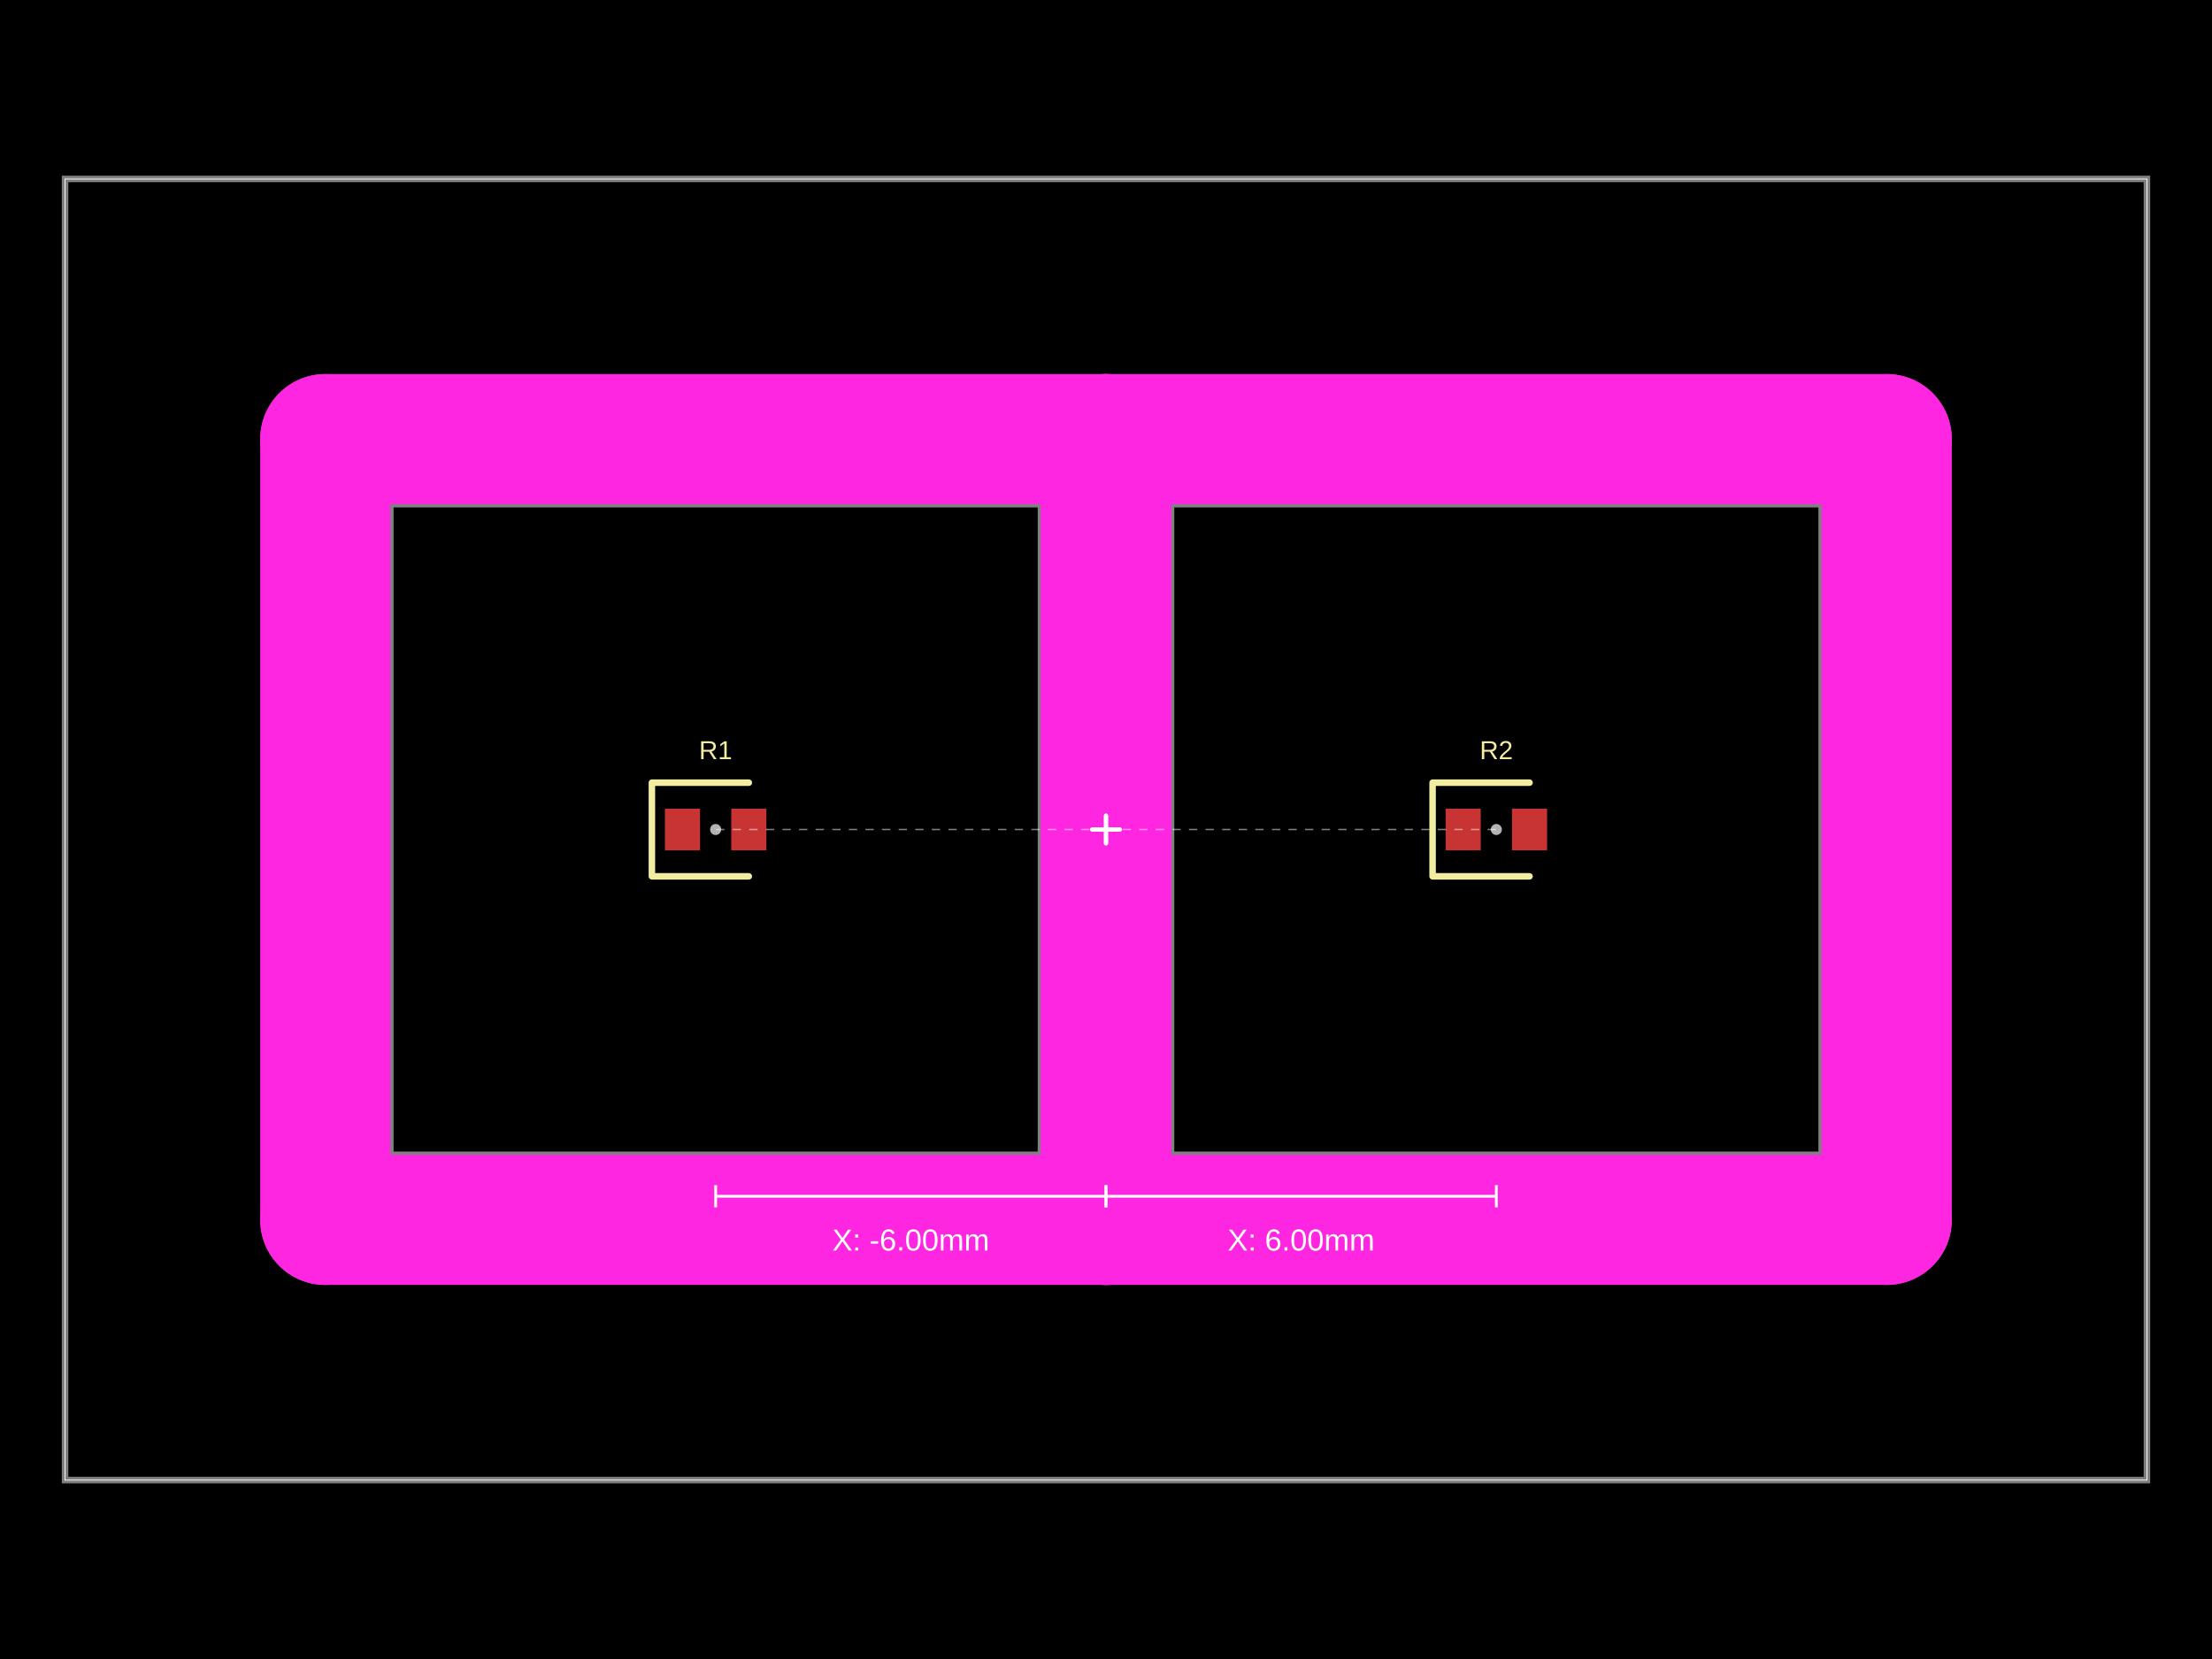
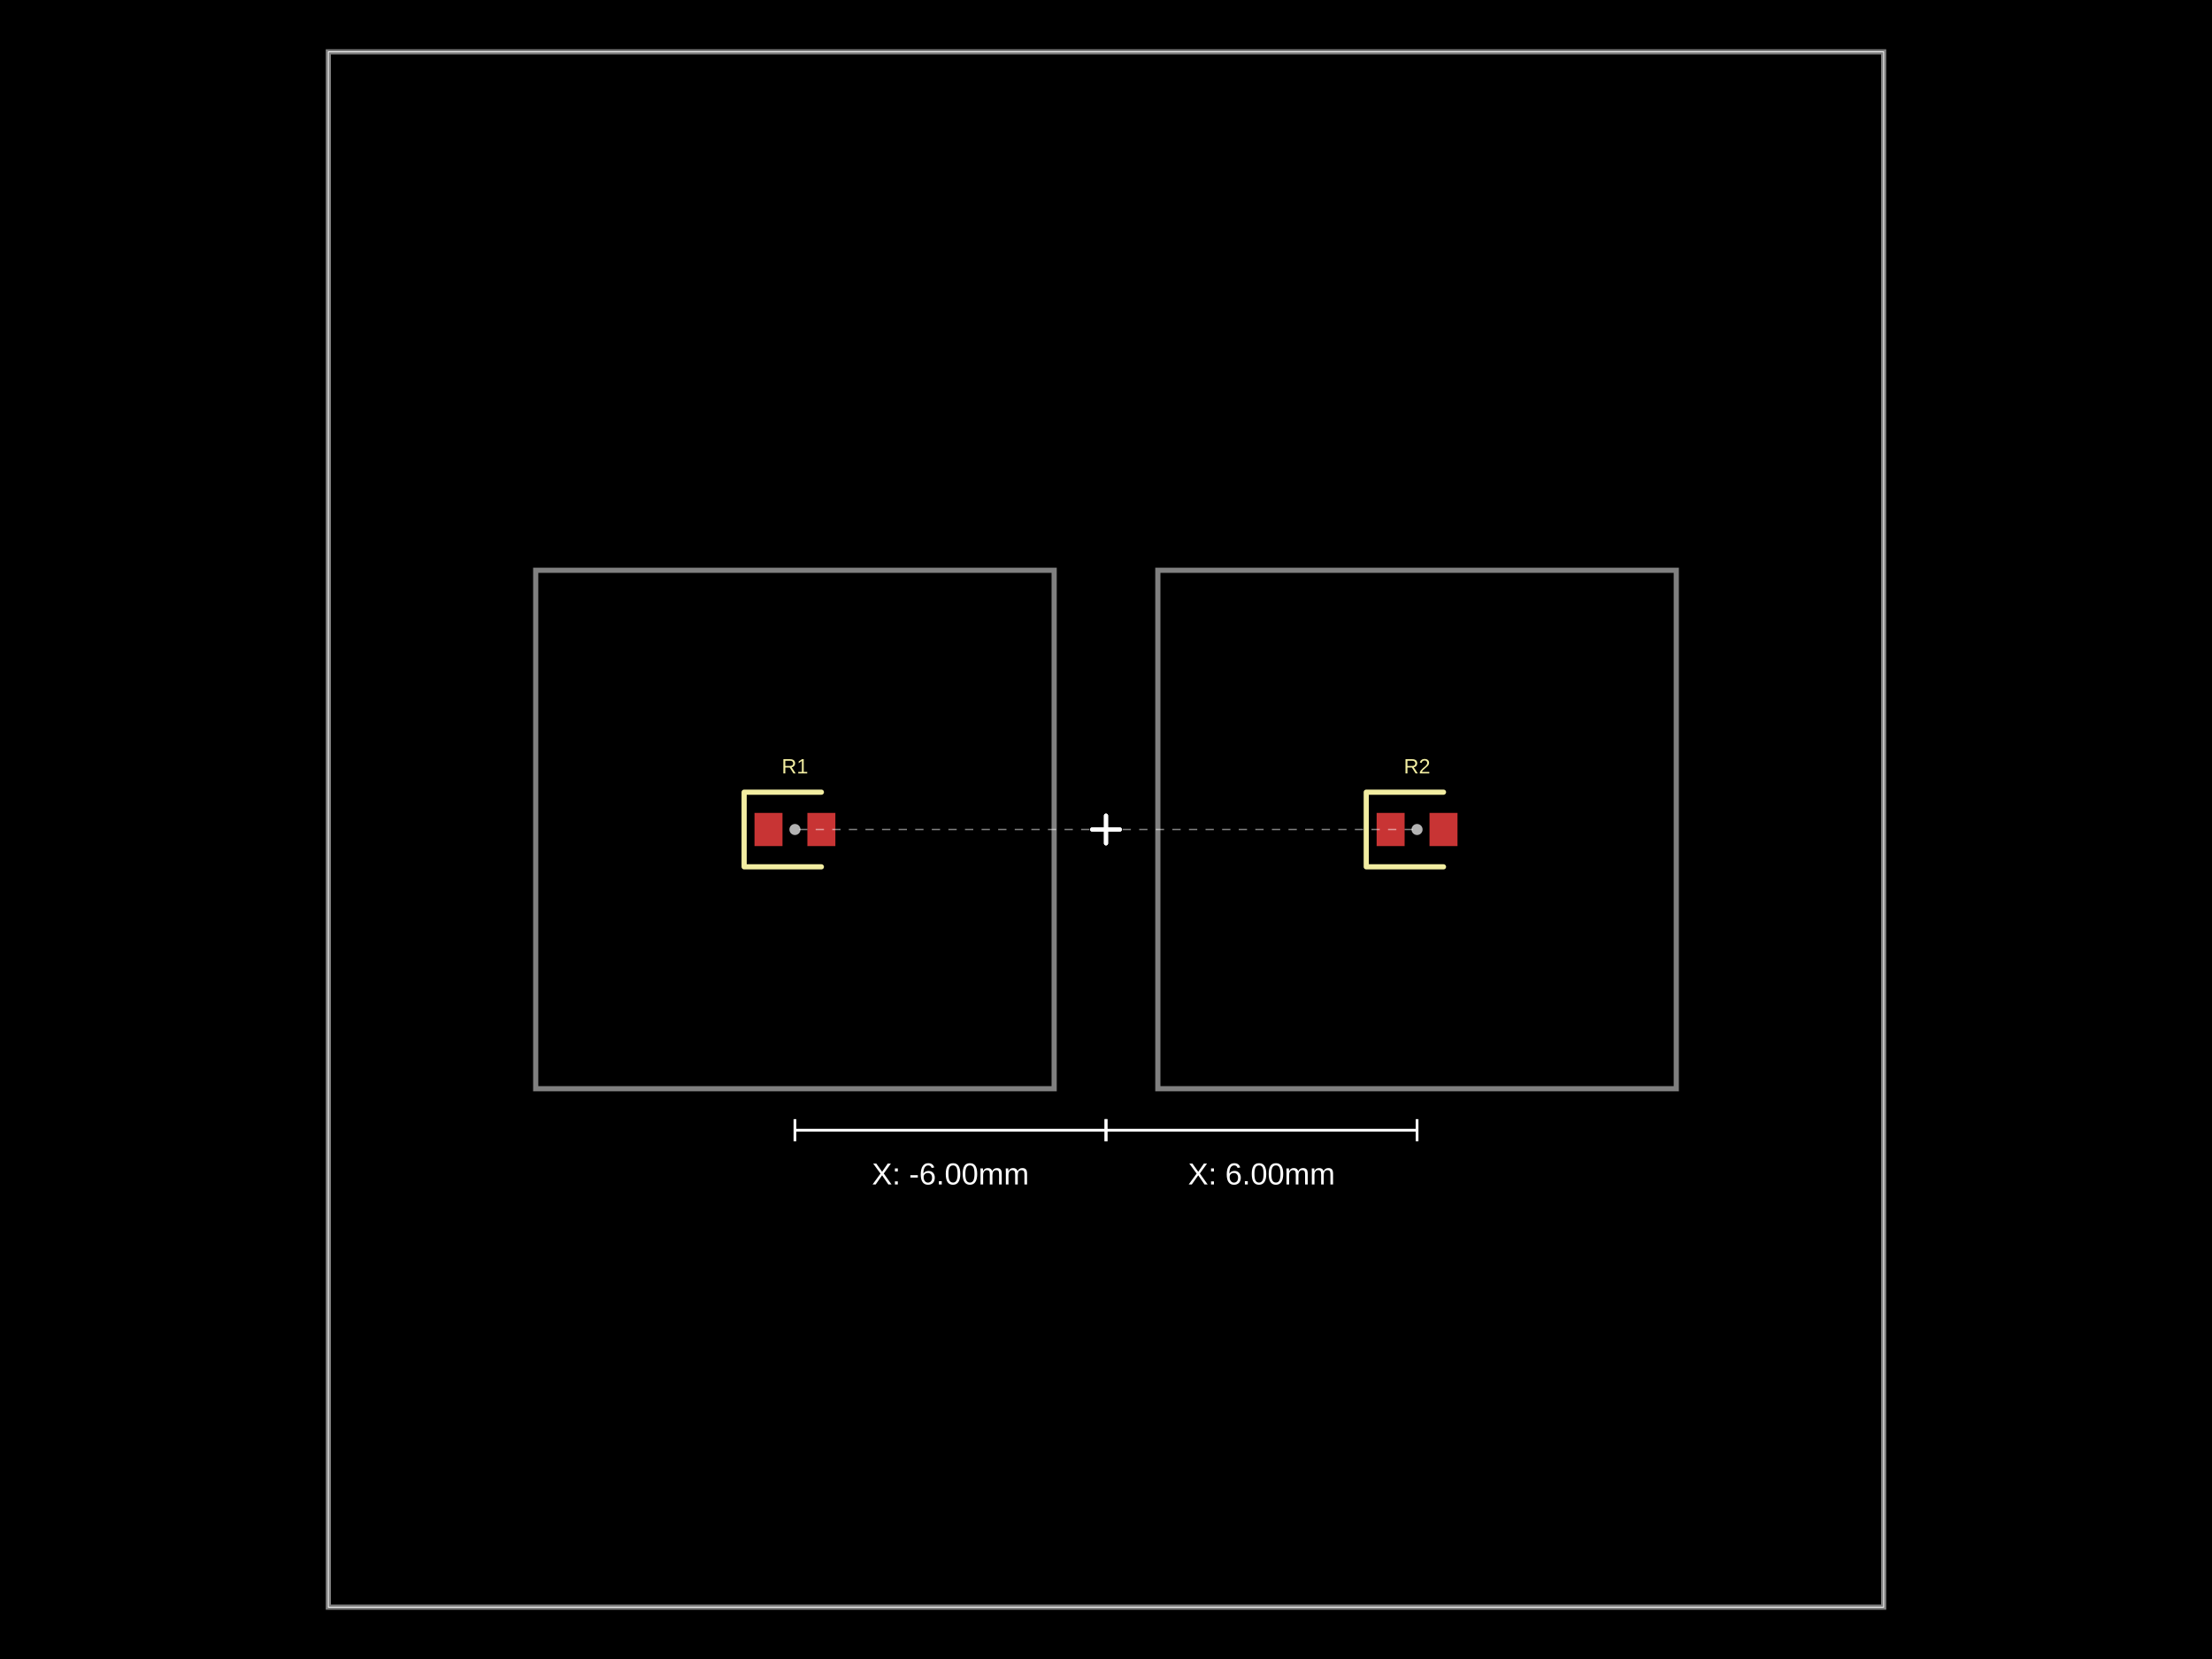
- <svg xmlns="http://www.w3.org/2000/svg" width="800" height="600" data-software-used-string="@tscircuit/core@0.0.901">
+ <svg xmlns="http://www.w3.org/2000/svg" width="800" height="600" data-software-used-string="@tscircuit/core@0.0.903">
  <style />
  <rect class="boundary" x="0" y="0" fill="#000" width="800" height="600" data-type="pcb_background" data-pcb-layer="global" />
-   <rect class="pcb-boundary" fill="none" stroke="#fff" stroke-width="0.3" x="23.529" y="64.706" width="752.941" height="470.588" data-type="pcb_boundary" data-pcb-layer="global" />
-   <path class="pcb-panel" d="M 23.529 535.294 L 776.471 535.294 L 776.471 64.706 L 23.529 64.706 Z" fill="none" stroke="rgba(255, 255, 255, 0.5)" stroke-width="2.353" data-type="pcb_panel" data-pcb-layer="board" />
-   <path class="pcb-board" d="M 141.176 417.647 L 376.471 417.647 L 376.471 182.353 L 141.176 182.353 Z" fill="none" stroke="rgba(255, 255, 255, 0.5)" stroke-width="2.353" data-type="pcb_board" data-pcb-layer="board" />
-   <path class="pcb-board" d="M 423.529 417.647 L 658.824 417.647 L 658.824 182.353 L 423.529 182.353 Z" fill="none" stroke="rgba(255, 255, 255, 0.5)" stroke-width="2.353" data-type="pcb_board" data-pcb-layer="board" />
-   <rect class="pcb-pad" fill="rgb(200, 52, 52)" x="240.471" y="292.471" width="12.706" height="15.059" data-type="pcb_smtpad" data-pcb-layer="top" />
-   <rect class="pcb-pad" fill="rgb(200, 52, 52)" x="264.471" y="292.471" width="12.706" height="15.059" data-type="pcb_smtpad" data-pcb-layer="top" />
-   <rect class="pcb-pad" fill="rgb(200, 52, 52)" x="522.824" y="292.471" width="12.706" height="15.059" data-type="pcb_smtpad" data-pcb-layer="top" />
-   <rect class="pcb-pad" fill="rgb(200, 52, 52)" x="546.824" y="292.471" width="12.706" height="15.059" data-type="pcb_smtpad" data-pcb-layer="top" />
-   <path class="pcb-silkscreen pcb-silkscreen-top" d="M 270.824 283.059 L 235.765 283.059 L 235.765 316.941 L 270.824 316.941" fill="none" stroke="#f2eda1" stroke-width="2.353" stroke-linecap="round" stroke-linejoin="round" data-pcb-component-id="pcb_component_0" data-pcb-silkscreen-path-id="pcb_silkscreen_path_0" data-type="pcb_silkscreen_path" data-pcb-layer="top" />
-   <text x="0" y="0" dx="0" dy="0" fill="#f2eda1" font-family="Arial, sans-serif" font-size="9.412" text-anchor="middle" dominant-baseline="central" transform="matrix(1,0,0,1,258.8235,271.2941)" class="pcb-silkscreen-text pcb-silkscreen-top" data-pcb-silkscreen-text-id="pcb_component_0" stroke="none" data-type="pcb_silkscreen_text" data-pcb-layer="top">R1</text>
-   <path class="pcb-silkscreen pcb-silkscreen-top" d="M 553.176 283.059 L 518.118 283.059 L 518.118 316.941 L 553.176 316.941" fill="none" stroke="#f2eda1" stroke-width="2.353" stroke-linecap="round" stroke-linejoin="round" data-pcb-component-id="pcb_component_1" data-pcb-silkscreen-path-id="pcb_silkscreen_path_1" data-type="pcb_silkscreen_path" data-pcb-layer="top" />
-   <text x="0" y="0" dx="0" dy="0" fill="#f2eda1" font-family="Arial, sans-serif" font-size="9.412" text-anchor="middle" dominant-baseline="central" transform="matrix(1,0,0,1,541.1765,271.2941)" class="pcb-silkscreen-text pcb-silkscreen-top" data-pcb-silkscreen-text-id="pcb_component_1" stroke="none" data-type="pcb_silkscreen_text" data-pcb-layer="top">R2</text>
-   <rect class="pcb-cutout pcb-cutout-rect" x="-164.706" y="-23.529" width="329.412" height="47.059" fill="#FF26E2" transform="matrix(1,0,0,1,258.8235,158.8235)" data-type="pcb_cutout" data-pcb-layer="drill" rx="23.529" ry="23.529" />
-   <rect class="pcb-cutout pcb-cutout-rect" x="-164.706" y="-23.529" width="329.412" height="47.059" fill="#FF26E2" transform="matrix(1,0,0,1,258.8235,441.1765)" data-type="pcb_cutout" data-pcb-layer="drill" rx="23.529" ry="23.529" />
-   <rect class="pcb-cutout pcb-cutout-rect" x="-23.529" y="-164.706" width="47.059" height="329.412" fill="#FF26E2" transform="matrix(1,0,0,1,117.6471,300)" data-type="pcb_cutout" data-pcb-layer="drill" rx="23.529" ry="23.529" />
-   <rect class="pcb-cutout pcb-cutout-rect" x="-23.529" y="-164.706" width="47.059" height="329.412" fill="#FF26E2" transform="matrix(1,0,0,1,400,300)" data-type="pcb_cutout" data-pcb-layer="drill" rx="23.529" ry="23.529" />
-   <rect class="pcb-cutout pcb-cutout-rect" x="-164.706" y="-23.529" width="329.412" height="47.059" fill="#FF26E2" transform="matrix(1,0,0,1,541.1765,158.8235)" data-type="pcb_cutout" data-pcb-layer="drill" rx="23.529" ry="23.529" />
-   <rect class="pcb-cutout pcb-cutout-rect" x="-164.706" y="-23.529" width="329.412" height="47.059" fill="#FF26E2" transform="matrix(1,0,0,1,541.1765,441.1765)" data-type="pcb_cutout" data-pcb-layer="drill" rx="23.529" ry="23.529" />
-   <rect class="pcb-cutout pcb-cutout-rect" x="-23.529" y="-164.706" width="47.059" height="329.412" fill="#FF26E2" transform="matrix(1,0,0,1,400,300)" data-type="pcb_cutout" data-pcb-layer="drill" rx="23.529" ry="23.529" />
-   <rect class="pcb-cutout pcb-cutout-rect" x="-23.529" y="-164.706" width="47.059" height="329.412" fill="#FF26E2" transform="matrix(1,0,0,1,682.3529,300)" data-type="pcb_cutout" data-pcb-layer="drill" rx="23.529" ry="23.529" />
+   <rect class="pcb-boundary" fill="none" stroke="#fff" stroke-width="0.3" x="118.75" y="18.75" width="562.5" height="562.5" data-type="pcb_boundary" data-pcb-layer="global" />
+   <path class="pcb-panel" d="M 118.75 581.25 L 681.25 581.25 L 681.25 18.75 L 118.75 18.75 Z" fill="none" stroke="rgba(255, 255, 255, 0.5)" stroke-width="1.875" data-type="pcb_panel" data-pcb-layer="board" />
+   <path class="pcb-board" d="M 193.75 393.75 L 381.25 393.75 L 381.25 206.25 L 193.75 206.25 Z" fill="none" stroke="rgba(255, 255, 255, 0.5)" stroke-width="1.875" data-type="pcb_board" data-pcb-layer="board" />
+   <path class="pcb-board" d="M 418.75 393.75 L 606.25 393.75 L 606.25 206.25 L 418.75 206.25 Z" fill="none" stroke="rgba(255, 255, 255, 0.5)" stroke-width="1.875" data-type="pcb_board" data-pcb-layer="board" />
+   <rect class="pcb-pad" fill="rgb(200, 52, 52)" x="272.875" y="294" width="10.125" height="12" data-type="pcb_smtpad" data-pcb-layer="top" />
+   <rect class="pcb-pad" fill="rgb(200, 52, 52)" x="292" y="294" width="10.125" height="12" data-type="pcb_smtpad" data-pcb-layer="top" />
+   <rect class="pcb-pad" fill="rgb(200, 52, 52)" x="497.875" y="294" width="10.125" height="12" data-type="pcb_smtpad" data-pcb-layer="top" />
+   <rect class="pcb-pad" fill="rgb(200, 52, 52)" x="517" y="294" width="10.125" height="12" data-type="pcb_smtpad" data-pcb-layer="top" />
+   <path class="pcb-silkscreen pcb-silkscreen-top" d="M 297.063 286.5 L 269.125 286.5 L 269.125 313.5 L 297.063 313.5" fill="none" stroke="#f2eda1" stroke-width="1.875" stroke-linecap="round" stroke-linejoin="round" data-pcb-component-id="pcb_component_0" data-pcb-silkscreen-path-id="pcb_silkscreen_path_0" data-type="pcb_silkscreen_path" data-pcb-layer="top" />
+   <text x="0" y="0" dx="0" dy="0" fill="#f2eda1" font-family="Arial, sans-serif" font-size="7.5" text-anchor="middle" dominant-baseline="central" transform="matrix(1,0,0,1,287.5,277.125)" class="pcb-silkscreen-text pcb-silkscreen-top" data-pcb-silkscreen-text-id="pcb_component_0" stroke="none" data-type="pcb_silkscreen_text" data-pcb-layer="top">R1</text>
+   <path class="pcb-silkscreen pcb-silkscreen-top" d="M 522.062 286.5 L 494.125 286.5 L 494.125 313.5 L 522.062 313.5" fill="none" stroke="#f2eda1" stroke-width="1.875" stroke-linecap="round" stroke-linejoin="round" data-pcb-component-id="pcb_component_1" data-pcb-silkscreen-path-id="pcb_silkscreen_path_1" data-type="pcb_silkscreen_path" data-pcb-layer="top" />
+   <text x="0" y="0" dx="0" dy="0" fill="#f2eda1" font-family="Arial, sans-serif" font-size="7.5" text-anchor="middle" dominant-baseline="central" transform="matrix(1,0,0,1,512.5,277.125)" class="pcb-silkscreen-text pcb-silkscreen-top" data-pcb-silkscreen-text-id="pcb_component_1" stroke="none" data-type="pcb_silkscreen_text" data-pcb-layer="top">R2</text>
  <g class="anchor-offset-marker" data-type="anchor_offset_marker">
    <line x1="400" y1="295" x2="400" y2="305" stroke="#ffffff" stroke-width="1.5" stroke-linecap="round" />
    <line x1="395" y1="300" x2="405" y2="300" stroke="#ffffff" stroke-width="1.5" stroke-linecap="round" />
  </g>
-   <line x1="400" y1="300" x2="258.824" y2="300" stroke="#ffffff" stroke-width="0.5" stroke-dasharray="3,3" opacity="0.5" class="anchor-offset-connector" />
-   <circle cx="258.824" cy="300" r="2" fill="#ffffff" opacity="0.7" class="anchor-offset-component-marker" />
-   <line x1="400" y1="432.647" x2="258.824" y2="432.647" stroke="#ffffff" stroke-width="1" class="anchor-offset-dimension-x" />
-   <line x1="400" y1="428.647" x2="400" y2="436.647" stroke="#ffffff" stroke-width="1" />
-   <line x1="258.824" y1="428.647" x2="258.824" y2="436.647" stroke="#ffffff" stroke-width="1" />
-   <text x="329.412" y="444.647" fill="#ffffff" font-size="11" font-family="Arial, sans-serif" text-anchor="middle" dominant-baseline="hanging" class="anchor-offset-label">X: -6.00mm</text>
+   <line x1="400" y1="300" x2="287.5" y2="300" stroke="#ffffff" stroke-width="0.5" stroke-dasharray="3,3" opacity="0.5" class="anchor-offset-connector" />
+   <circle cx="287.5" cy="300" r="2" fill="#ffffff" opacity="0.7" class="anchor-offset-component-marker" />
+   <line x1="400" y1="408.75" x2="287.5" y2="408.75" stroke="#ffffff" stroke-width="1" class="anchor-offset-dimension-x" />
+   <line x1="400" y1="404.75" x2="400" y2="412.75" stroke="#ffffff" stroke-width="1" />
+   <line x1="287.5" y1="404.75" x2="287.5" y2="412.75" stroke="#ffffff" stroke-width="1" />
+   <text x="343.75" y="420.75" fill="#ffffff" font-size="11" font-family="Arial, sans-serif" text-anchor="middle" dominant-baseline="hanging" class="anchor-offset-label">X: -6.00mm</text>
  <g class="anchor-offset-marker" data-type="anchor_offset_marker">
    <line x1="400" y1="295" x2="400" y2="305" stroke="#ffffff" stroke-width="1.5" stroke-linecap="round" />
    <line x1="395" y1="300" x2="405" y2="300" stroke="#ffffff" stroke-width="1.5" stroke-linecap="round" />
  </g>
-   <line x1="400" y1="300" x2="541.176" y2="300" stroke="#ffffff" stroke-width="0.5" stroke-dasharray="3,3" opacity="0.5" class="anchor-offset-connector" />
-   <circle cx="541.176" cy="300" r="2" fill="#ffffff" opacity="0.7" class="anchor-offset-component-marker" />
-   <line x1="400" y1="432.647" x2="541.176" y2="432.647" stroke="#ffffff" stroke-width="1" class="anchor-offset-dimension-x" />
-   <line x1="400" y1="428.647" x2="400" y2="436.647" stroke="#ffffff" stroke-width="1" />
-   <line x1="541.176" y1="428.647" x2="541.176" y2="436.647" stroke="#ffffff" stroke-width="1" />
-   <text x="470.588" y="444.647" fill="#ffffff" font-size="11" font-family="Arial, sans-serif" text-anchor="middle" dominant-baseline="hanging" class="anchor-offset-label">X: 6.00mm</text>
+   <line x1="400" y1="300" x2="512.5" y2="300" stroke="#ffffff" stroke-width="0.5" stroke-dasharray="3,3" opacity="0.5" class="anchor-offset-connector" />
+   <circle cx="512.5" cy="300" r="2" fill="#ffffff" opacity="0.7" class="anchor-offset-component-marker" />
+   <line x1="400" y1="408.75" x2="512.5" y2="408.75" stroke="#ffffff" stroke-width="1" class="anchor-offset-dimension-x" />
+   <line x1="400" y1="404.75" x2="400" y2="412.75" stroke="#ffffff" stroke-width="1" />
+   <line x1="512.5" y1="404.75" x2="512.5" y2="412.75" stroke="#ffffff" stroke-width="1" />
+   <text x="456.25" y="420.75" fill="#ffffff" font-size="11" font-family="Arial, sans-serif" text-anchor="middle" dominant-baseline="hanging" class="anchor-offset-label">X: 6.00mm</text>
</svg>
